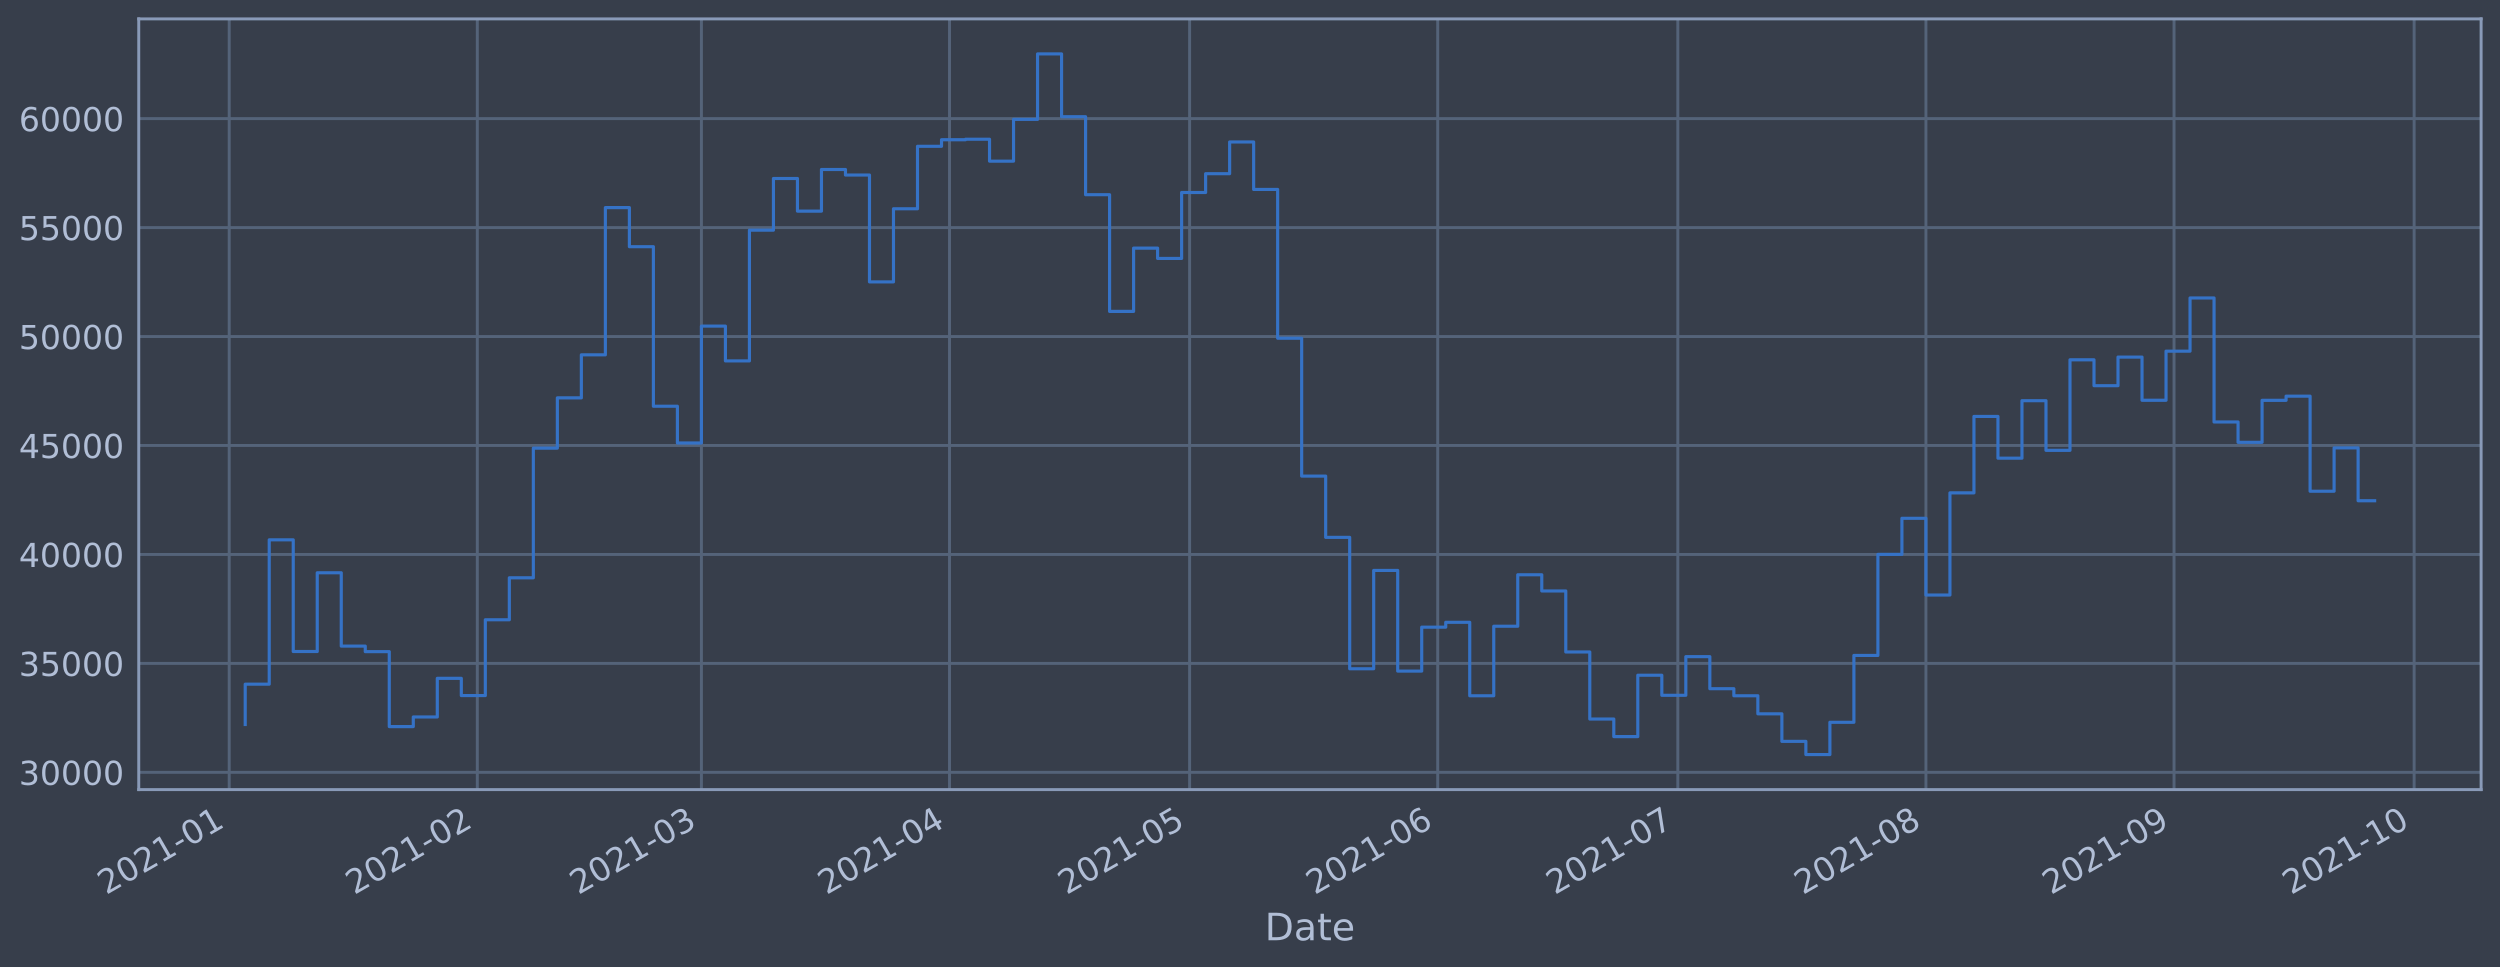
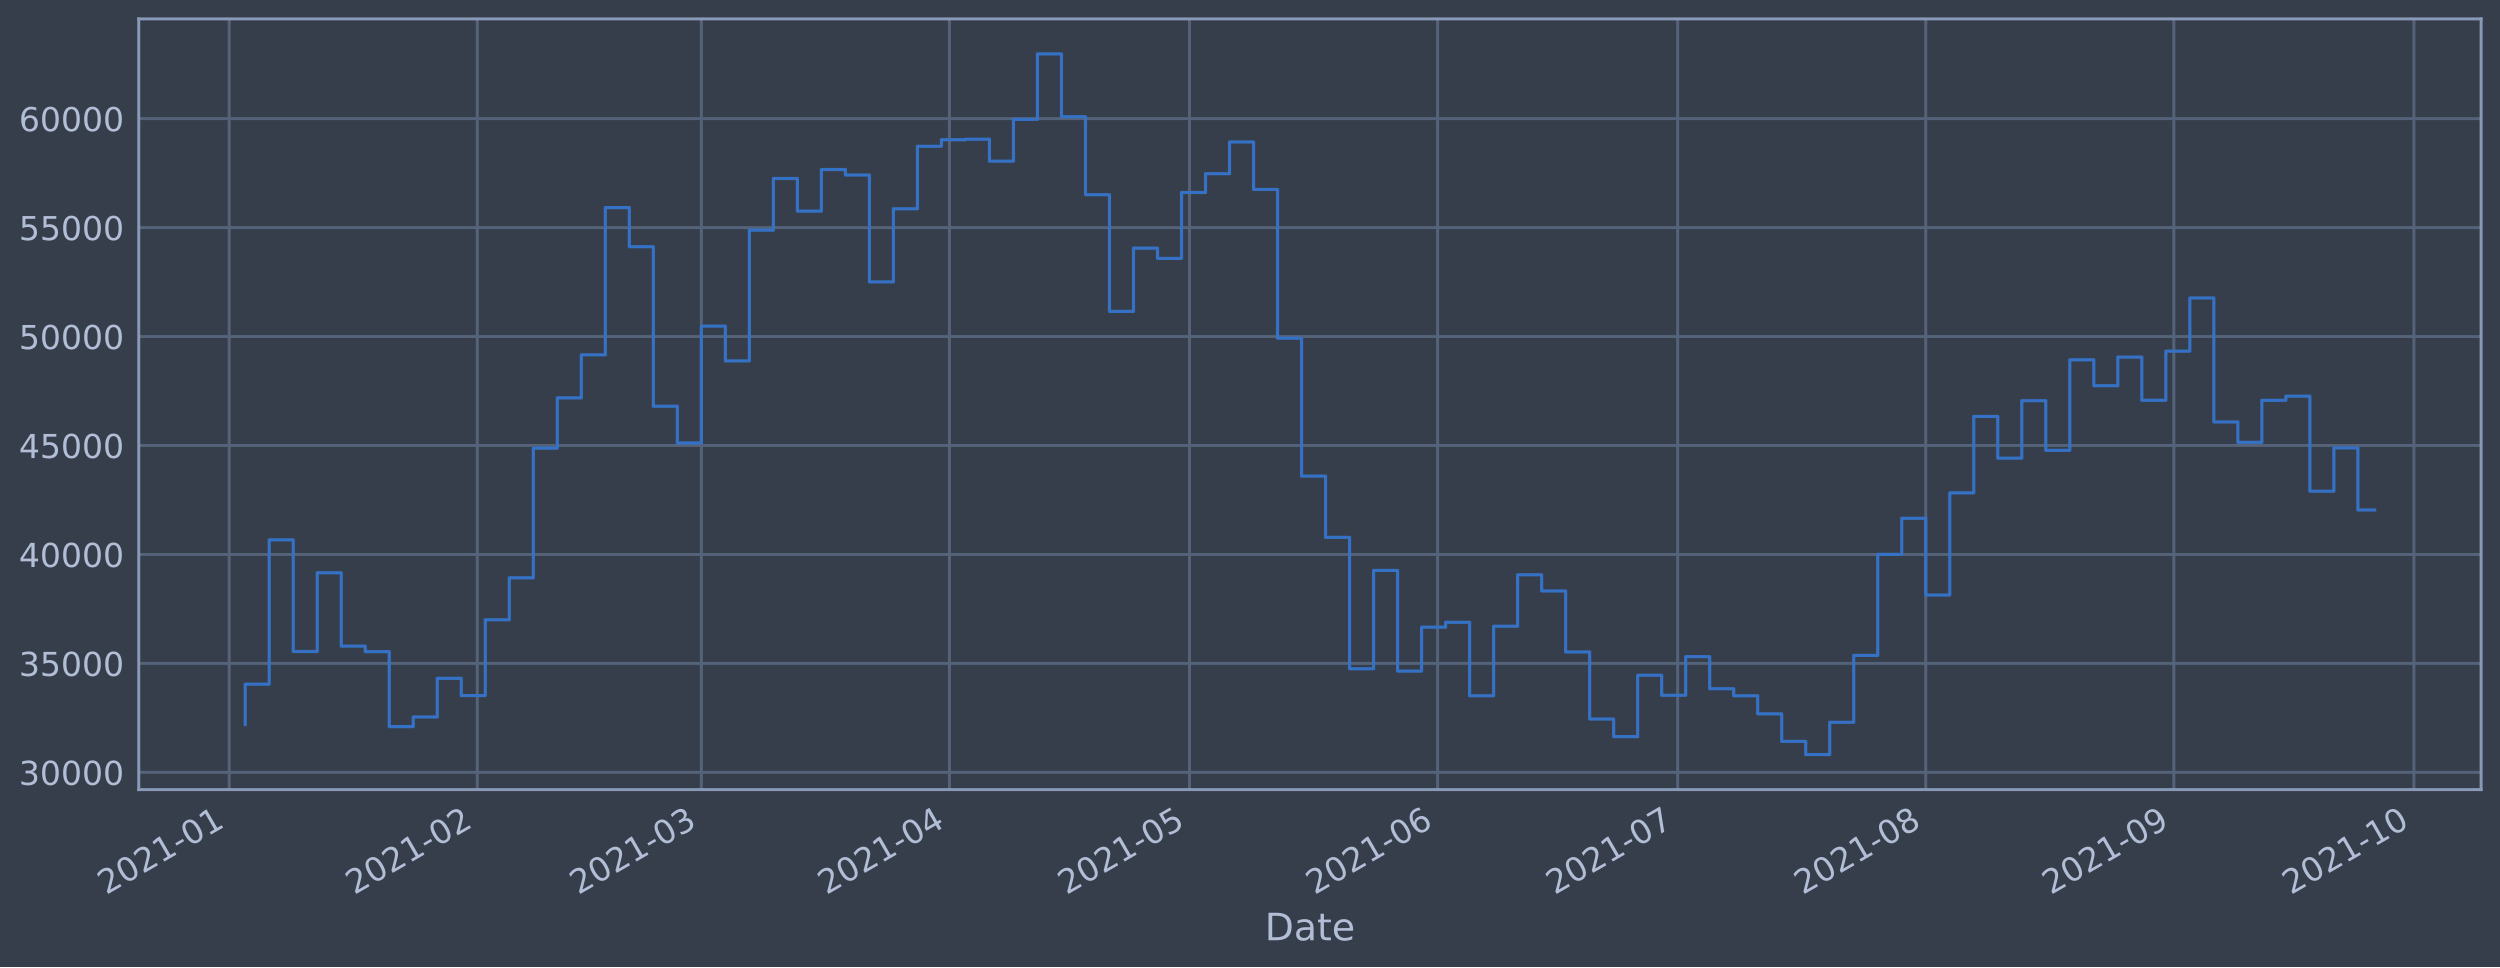
<svg xmlns="http://www.w3.org/2000/svg" xmlns:xlink="http://www.w3.org/1999/xlink" height="368.58pt" version="1.1" viewBox="0 0 952.884 368.58" width="952.884pt">
  <defs>
    <style type="text/css">*{stroke-linecap:butt;stroke-linejoin:round;}</style>
  </defs>
  <g id="figure_1">
    <g id="patch_1">
      <path d="M 0 368.58  L 952.884 368.58  L 952.884 0  L 0 0  z " style="fill:#373e4b;" />
    </g>
    <g id="axes_1">
      <g id="patch_2">
        <path d="M 52.884 300.96  L 945.684 300.96  L 945.684 7.2  L 52.884 7.2  z " style="fill:#373e4b;" />
      </g>
      <g id="matplotlib.axis_1">
        <g id="xtick_1">
          <g id="line2d_1">
-             <path clip-path="url(#pb7afee49d4)" d="M 87.365 300.96  L 87.365 7.2  " style="fill:none;stroke:#546379;stroke-linecap:square;stroke-width:1.12;" />
+             <path clip-path="url(#pfa227f764b)" d="M 87.365 300.96  L 87.365 7.2  " style="fill:none;stroke:#546379;stroke-linecap:square;stroke-width:1.12;" />
          </g>
          <g id="line2d_2" />
          <g id="text_1">
-             <g style="fill:#b1bed6;" transform="translate(40.46126 341.1745)rotate(-30)scale(0.126 -0.126)">
+             <g style="fill:#b1bed6;" transform="translate(40.46191 341.1745)rotate(-30)scale(0.126 -0.126)">
              <defs>
                <path d="M 1228 531  L 3431 531  L 3431 0  L 469 0  L 469 531  Q 828 903 1448 1529  Q 2069 2156 2228 2338  Q 2531 2678 2651 2914  Q 2772 3150 2772 3378  Q 2772 3750 2511 3984  Q 2250 4219 1831 4219  Q 1534 4219 1204 4116  Q 875 4013 500 3803  L 500 4441  Q 881 4594 1212 4672  Q 1544 4750 1819 4750  Q 2544 4750 2975 4387  Q 3406 4025 3406 3419  Q 3406 3131 3298 2873  Q 3191 2616 2906 2266  Q 2828 2175 2409 1742  Q 1991 1309 1228 531  z " id="DejaVuSans-32" transform="scale(0.015625)" />
                <path d="M 2034 4250  Q 1547 4250 1301 3770  Q 1056 3291 1056 2328  Q 1056 1369 1301 889  Q 1547 409 2034 409  Q 2525 409 2770 889  Q 3016 1369 3016 2328  Q 3016 3291 2770 3770  Q 2525 4250 2034 4250  z M 2034 4750  Q 2819 4750 3233 4129  Q 3647 3509 3647 2328  Q 3647 1150 3233 529  Q 2819 -91 2034 -91  Q 1250 -91 836 529  Q 422 1150 422 2328  Q 422 3509 836 4129  Q 1250 4750 2034 4750  z " id="DejaVuSans-30" transform="scale(0.015625)" />
                <path d="M 794 531  L 1825 531  L 1825 4091  L 703 3866  L 703 4441  L 1819 4666  L 2450 4666  L 2450 531  L 3481 531  L 3481 0  L 794 0  L 794 531  z " id="DejaVuSans-31" transform="scale(0.015625)" />
                <path d="M 313 2009  L 1997 2009  L 1997 1497  L 313 1497  L 313 2009  z " id="DejaVuSans-2d" transform="scale(0.015625)" />
              </defs>
              <use xlink:href="#DejaVuSans-32" />
              <use x="63.623" xlink:href="#DejaVuSans-30" />
              <use x="127.246" xlink:href="#DejaVuSans-32" />
              <use x="190.869" xlink:href="#DejaVuSans-31" />
              <use x="254.492" xlink:href="#DejaVuSans-2d" />
              <use x="290.576" xlink:href="#DejaVuSans-30" />
              <use x="354.199" xlink:href="#DejaVuSans-31" />
            </g>
          </g>
        </g>
        <g id="xtick_2">
          <g id="line2d_3">
-             <path clip-path="url(#pb7afee49d4)" d="M 181.931 300.96  L 181.931 7.2  " style="fill:none;stroke:#546379;stroke-linecap:square;stroke-width:1.12;" />
+             <path clip-path="url(#pfa227f764b)" d="M 181.921 300.96  L 181.921 7.2  " style="fill:none;stroke:#546379;stroke-linecap:square;stroke-width:1.12;" />
          </g>
          <g id="line2d_4" />
          <g id="text_2">
-             <g style="fill:#b1bed6;" transform="translate(135.0273 341.1745)rotate(-30)scale(0.126 -0.126)">
+             <g style="fill:#b1bed6;" transform="translate(135.0178 341.1745)rotate(-30)scale(0.126 -0.126)">
              <use xlink:href="#DejaVuSans-32" />
              <use x="63.623" xlink:href="#DejaVuSans-30" />
              <use x="127.246" xlink:href="#DejaVuSans-32" />
              <use x="190.869" xlink:href="#DejaVuSans-31" />
              <use x="254.492" xlink:href="#DejaVuSans-2d" />
              <use x="290.576" xlink:href="#DejaVuSans-30" />
              <use x="354.199" xlink:href="#DejaVuSans-32" />
            </g>
          </g>
        </g>
        <g id="xtick_3">
          <g id="line2d_5">
-             <path clip-path="url(#pb7afee49d4)" d="M 267.345 300.96  L 267.345 7.2  " style="fill:none;stroke:#546379;stroke-linecap:square;stroke-width:1.12;" />
+             <path clip-path="url(#pfa227f764b)" d="M 267.326 300.96  L 267.326 7.2  " style="fill:none;stroke:#546379;stroke-linecap:square;stroke-width:1.12;" />
          </g>
          <g id="line2d_6" />
          <g id="text_3">
-             <g style="fill:#b1bed6;" transform="translate(220.4417 341.1745)rotate(-30)scale(0.126 -0.126)">
+             <g style="fill:#b1bed6;" transform="translate(220.4231 341.1745)rotate(-30)scale(0.126 -0.126)">
              <defs>
                <path d="M 2597 2516  Q 3050 2419 3304 2112  Q 3559 1806 3559 1356  Q 3559 666 3084 287  Q 2609 -91 1734 -91  Q 1441 -91 1130 -33  Q 819 25 488 141  L 488 750  Q 750 597 1062 519  Q 1375 441 1716 441  Q 2309 441 2620 675  Q 2931 909 2931 1356  Q 2931 1769 2642 2001  Q 2353 2234 1838 2234  L 1294 2234  L 1294 2753  L 1863 2753  Q 2328 2753 2575 2939  Q 2822 3125 2822 3475  Q 2822 3834 2567 4026  Q 2313 4219 1838 4219  Q 1578 4219 1281 4162  Q 984 4106 628 3988  L 628 4550  Q 988 4650 1302 4700  Q 1616 4750 1894 4750  Q 2613 4750 3031 4423  Q 3450 4097 3450 3541  Q 3450 3153 3228 2886  Q 3006 2619 2597 2516  z " id="DejaVuSans-33" transform="scale(0.015625)" />
              </defs>
              <use xlink:href="#DejaVuSans-32" />
              <use x="63.623" xlink:href="#DejaVuSans-30" />
              <use x="127.246" xlink:href="#DejaVuSans-32" />
              <use x="190.869" xlink:href="#DejaVuSans-31" />
              <use x="254.492" xlink:href="#DejaVuSans-2d" />
              <use x="290.576" xlink:href="#DejaVuSans-30" />
              <use x="354.199" xlink:href="#DejaVuSans-33" />
            </g>
          </g>
        </g>
        <g id="xtick_4">
          <g id="line2d_7">
-             <path clip-path="url(#pb7afee49d4)" d="M 361.911 300.96  L 361.911 7.2  " style="fill:none;stroke:#546379;stroke-linecap:square;stroke-width:1.12;" />
+             <path clip-path="url(#pfa227f764b)" d="M 361.882 300.96  L 361.882 7.2  " style="fill:none;stroke:#546379;stroke-linecap:square;stroke-width:1.12;" />
          </g>
          <g id="line2d_8" />
          <g id="text_4">
-             <g style="fill:#b1bed6;" transform="translate(315.0077 341.1745)rotate(-30)scale(0.126 -0.126)">
+             <g style="fill:#b1bed6;" transform="translate(314.979 341.1745)rotate(-30)scale(0.126 -0.126)">
              <defs>
                <path d="M 2419 4116  L 825 1625  L 2419 1625  L 2419 4116  z M 2253 4666  L 3047 4666  L 3047 1625  L 3713 1625  L 3713 1100  L 3047 1100  L 3047 0  L 2419 0  L 2419 1100  L 313 1100  L 313 1709  L 2253 4666  z " id="DejaVuSans-34" transform="scale(0.015625)" />
              </defs>
              <use xlink:href="#DejaVuSans-32" />
              <use x="63.623" xlink:href="#DejaVuSans-30" />
              <use x="127.246" xlink:href="#DejaVuSans-32" />
              <use x="190.869" xlink:href="#DejaVuSans-31" />
              <use x="254.492" xlink:href="#DejaVuSans-2d" />
              <use x="290.576" xlink:href="#DejaVuSans-30" />
              <use x="354.199" xlink:href="#DejaVuSans-34" />
            </g>
          </g>
        </g>
        <g id="xtick_5">
          <g id="line2d_9">
-             <path clip-path="url(#pb7afee49d4)" d="M 453.426 300.96  L 453.426 7.2  " style="fill:none;stroke:#546379;stroke-linecap:square;stroke-width:1.12;" />
+             <path clip-path="url(#pfa227f764b)" d="M 453.388 300.96  L 453.388 7.2  " style="fill:none;stroke:#546379;stroke-linecap:square;stroke-width:1.12;" />
          </g>
          <g id="line2d_10" />
          <g id="text_5">
-             <g style="fill:#b1bed6;" transform="translate(406.5232 341.1745)rotate(-30)scale(0.126 -0.126)">
+             <g style="fill:#b1bed6;" transform="translate(406.4847 341.1745)rotate(-30)scale(0.126 -0.126)">
              <defs>
                <path d="M 691 4666  L 3169 4666  L 3169 4134  L 1269 4134  L 1269 2991  Q 1406 3038 1543 3061  Q 1681 3084 1819 3084  Q 2600 3084 3056 2656  Q 3513 2228 3513 1497  Q 3513 744 3044 326  Q 2575 -91 1722 -91  Q 1428 -91 1123 -41  Q 819 9 494 109  L 494 744  Q 775 591 1075 516  Q 1375 441 1709 441  Q 2250 441 2565 725  Q 2881 1009 2881 1497  Q 2881 1984 2565 2268  Q 2250 2553 1709 2553  Q 1456 2553 1204 2497  Q 953 2441 691 2322  L 691 4666  z " id="DejaVuSans-35" transform="scale(0.015625)" />
              </defs>
              <use xlink:href="#DejaVuSans-32" />
              <use x="63.623" xlink:href="#DejaVuSans-30" />
              <use x="127.246" xlink:href="#DejaVuSans-32" />
              <use x="190.869" xlink:href="#DejaVuSans-31" />
              <use x="254.492" xlink:href="#DejaVuSans-2d" />
              <use x="290.576" xlink:href="#DejaVuSans-30" />
              <use x="354.199" xlink:href="#DejaVuSans-35" />
            </g>
          </g>
        </g>
        <g id="xtick_6">
          <g id="line2d_11">
-             <path clip-path="url(#pb7afee49d4)" d="M 547.992 300.96  L 547.992 7.2  " style="fill:none;stroke:#546379;stroke-linecap:square;stroke-width:1.12;" />
+             <path clip-path="url(#pfa227f764b)" d="M 547.944 300.96  L 547.944 7.2  " style="fill:none;stroke:#546379;stroke-linecap:square;stroke-width:1.12;" />
          </g>
          <g id="line2d_12" />
          <g id="text_6">
-             <g style="fill:#b1bed6;" transform="translate(501.0892 341.1745)rotate(-30)scale(0.126 -0.126)">
+             <g style="fill:#b1bed6;" transform="translate(501.0405 341.1745)rotate(-30)scale(0.126 -0.126)">
              <defs>
                <path d="M 2113 2584  Q 1688 2584 1439 2293  Q 1191 2003 1191 1497  Q 1191 994 1439 701  Q 1688 409 2113 409  Q 2538 409 2786 701  Q 3034 994 3034 1497  Q 3034 2003 2786 2293  Q 2538 2584 2113 2584  z M 3366 4563  L 3366 3988  Q 3128 4100 2886 4159  Q 2644 4219 2406 4219  Q 1781 4219 1451 3797  Q 1122 3375 1075 2522  Q 1259 2794 1537 2939  Q 1816 3084 2150 3084  Q 2853 3084 3261 2657  Q 3669 2231 3669 1497  Q 3669 778 3244 343  Q 2819 -91 2113 -91  Q 1303 -91 875 529  Q 447 1150 447 2328  Q 447 3434 972 4092  Q 1497 4750 2381 4750  Q 2619 4750 2861 4703  Q 3103 4656 3366 4563  z " id="DejaVuSans-36" transform="scale(0.015625)" />
              </defs>
              <use xlink:href="#DejaVuSans-32" />
              <use x="63.623" xlink:href="#DejaVuSans-30" />
              <use x="127.246" xlink:href="#DejaVuSans-32" />
              <use x="190.869" xlink:href="#DejaVuSans-31" />
              <use x="254.492" xlink:href="#DejaVuSans-2d" />
              <use x="290.576" xlink:href="#DejaVuSans-30" />
              <use x="354.199" xlink:href="#DejaVuSans-36" />
            </g>
          </g>
        </g>
        <g id="xtick_7">
          <g id="line2d_13">
-             <path clip-path="url(#pb7afee49d4)" d="M 639.508 300.96  L 639.508 7.2  " style="fill:none;stroke:#546379;stroke-linecap:square;stroke-width:1.12;" />
+             <path clip-path="url(#pfa227f764b)" d="M 639.449 300.96  L 639.449 7.2  " style="fill:none;stroke:#546379;stroke-linecap:square;stroke-width:1.12;" />
          </g>
          <g id="line2d_14" />
          <g id="text_7">
-             <g style="fill:#b1bed6;" transform="translate(592.6046 341.1745)rotate(-30)scale(0.126 -0.126)">
+             <g style="fill:#b1bed6;" transform="translate(592.5462 341.1745)rotate(-30)scale(0.126 -0.126)">
              <defs>
                <path d="M 525 4666  L 3525 4666  L 3525 4397  L 1831 0  L 1172 0  L 2766 4134  L 525 4134  L 525 4666  z " id="DejaVuSans-37" transform="scale(0.015625)" />
              </defs>
              <use xlink:href="#DejaVuSans-32" />
              <use x="63.623" xlink:href="#DejaVuSans-30" />
              <use x="127.246" xlink:href="#DejaVuSans-32" />
              <use x="190.869" xlink:href="#DejaVuSans-31" />
              <use x="254.492" xlink:href="#DejaVuSans-2d" />
              <use x="290.576" xlink:href="#DejaVuSans-30" />
              <use x="354.199" xlink:href="#DejaVuSans-37" />
            </g>
          </g>
        </g>
        <g id="xtick_8">
          <g id="line2d_15">
-             <path clip-path="url(#pb7afee49d4)" d="M 734.074 300.96  L 734.074 7.2  " style="fill:none;stroke:#546379;stroke-linecap:square;stroke-width:1.12;" />
+             <path clip-path="url(#pfa227f764b)" d="M 734.005 300.96  L 734.005 7.2  " style="fill:none;stroke:#546379;stroke-linecap:square;stroke-width:1.12;" />
          </g>
          <g id="line2d_16" />
          <g id="text_8">
-             <g style="fill:#b1bed6;" transform="translate(687.1706 341.1745)rotate(-30)scale(0.126 -0.126)">
+             <g style="fill:#b1bed6;" transform="translate(687.1021 341.1745)rotate(-30)scale(0.126 -0.126)">
              <defs>
                <path d="M 2034 2216  Q 1584 2216 1326 1975  Q 1069 1734 1069 1313  Q 1069 891 1326 650  Q 1584 409 2034 409  Q 2484 409 2743 651  Q 3003 894 3003 1313  Q 3003 1734 2745 1975  Q 2488 2216 2034 2216  z M 1403 2484  Q 997 2584 770 2862  Q 544 3141 544 3541  Q 544 4100 942 4425  Q 1341 4750 2034 4750  Q 2731 4750 3128 4425  Q 3525 4100 3525 3541  Q 3525 3141 3298 2862  Q 3072 2584 2669 2484  Q 3125 2378 3379 2068  Q 3634 1759 3634 1313  Q 3634 634 3220 271  Q 2806 -91 2034 -91  Q 1263 -91 848 271  Q 434 634 434 1313  Q 434 1759 690 2068  Q 947 2378 1403 2484  z M 1172 3481  Q 1172 3119 1398 2916  Q 1625 2713 2034 2713  Q 2441 2713 2670 2916  Q 2900 3119 2900 3481  Q 2900 3844 2670 4047  Q 2441 4250 2034 4250  Q 1625 4250 1398 4047  Q 1172 3844 1172 3481  z " id="DejaVuSans-38" transform="scale(0.015625)" />
              </defs>
              <use xlink:href="#DejaVuSans-32" />
              <use x="63.623" xlink:href="#DejaVuSans-30" />
              <use x="127.246" xlink:href="#DejaVuSans-32" />
              <use x="190.869" xlink:href="#DejaVuSans-31" />
              <use x="254.492" xlink:href="#DejaVuSans-2d" />
              <use x="290.576" xlink:href="#DejaVuSans-30" />
              <use x="354.199" xlink:href="#DejaVuSans-38" />
            </g>
          </g>
        </g>
        <g id="xtick_9">
          <g id="line2d_17">
-             <path clip-path="url(#pb7afee49d4)" d="M 828.64 300.96  L 828.64 7.2  " style="fill:none;stroke:#546379;stroke-linecap:square;stroke-width:1.12;" />
+             <path clip-path="url(#pfa227f764b)" d="M 828.561 300.96  L 828.561 7.2  " style="fill:none;stroke:#546379;stroke-linecap:square;stroke-width:1.12;" />
          </g>
          <g id="line2d_18" />
          <g id="text_9">
-             <g style="fill:#b1bed6;" transform="translate(781.7366 341.1745)rotate(-30)scale(0.126 -0.126)">
+             <g style="fill:#b1bed6;" transform="translate(781.658 341.1745)rotate(-30)scale(0.126 -0.126)">
              <defs>
                <path d="M 703 97  L 703 672  Q 941 559 1184 500  Q 1428 441 1663 441  Q 2288 441 2617 861  Q 2947 1281 2994 2138  Q 2813 1869 2534 1725  Q 2256 1581 1919 1581  Q 1219 1581 811 2004  Q 403 2428 403 3163  Q 403 3881 828 4315  Q 1253 4750 1959 4750  Q 2769 4750 3195 4129  Q 3622 3509 3622 2328  Q 3622 1225 3098 567  Q 2575 -91 1691 -91  Q 1453 -91 1209 -44  Q 966 3 703 97  z M 1959 2075  Q 2384 2075 2632 2365  Q 2881 2656 2881 3163  Q 2881 3666 2632 3958  Q 2384 4250 1959 4250  Q 1534 4250 1286 3958  Q 1038 3666 1038 3163  Q 1038 2656 1286 2365  Q 1534 2075 1959 2075  z " id="DejaVuSans-39" transform="scale(0.015625)" />
              </defs>
              <use xlink:href="#DejaVuSans-32" />
              <use x="63.623" xlink:href="#DejaVuSans-30" />
              <use x="127.246" xlink:href="#DejaVuSans-32" />
              <use x="190.869" xlink:href="#DejaVuSans-31" />
              <use x="254.492" xlink:href="#DejaVuSans-2d" />
              <use x="290.576" xlink:href="#DejaVuSans-30" />
              <use x="354.199" xlink:href="#DejaVuSans-39" />
            </g>
          </g>
        </g>
        <g id="xtick_10">
          <g id="line2d_19">
-             <path clip-path="url(#pb7afee49d4)" d="M 920.155 300.96  L 920.155 7.2  " style="fill:none;stroke:#546379;stroke-linecap:square;stroke-width:1.12;" />
+             <path clip-path="url(#pfa227f764b)" d="M 920.067 300.96  L 920.067 7.2  " style="fill:none;stroke:#546379;stroke-linecap:square;stroke-width:1.12;" />
          </g>
          <g id="line2d_20" />
          <g id="text_10">
-             <g style="fill:#b1bed6;" transform="translate(873.2521 341.1745)rotate(-30)scale(0.126 -0.126)">
+             <g style="fill:#b1bed6;" transform="translate(873.1636 341.1745)rotate(-30)scale(0.126 -0.126)">
              <use xlink:href="#DejaVuSans-32" />
              <use x="63.623" xlink:href="#DejaVuSans-30" />
              <use x="127.246" xlink:href="#DejaVuSans-32" />
              <use x="190.869" xlink:href="#DejaVuSans-31" />
              <use x="254.492" xlink:href="#DejaVuSans-2d" />
              <use x="290.576" xlink:href="#DejaVuSans-31" />
              <use x="354.199" xlink:href="#DejaVuSans-30" />
            </g>
          </g>
        </g>
        <g id="text_11">
          <g style="fill:#b1bed6;" transform="translate(482.0746 358.3856)scale(0.144 -0.144)">
            <defs>
              <path d="M 1259 4147  L 1259 519  L 2022 519  Q 2988 519 3436 956  Q 3884 1394 3884 2338  Q 3884 3275 3436 3711  Q 2988 4147 2022 4147  L 1259 4147  z M 628 4666  L 1925 4666  Q 3281 4666 3915 4102  Q 4550 3538 4550 2338  Q 4550 1131 3912 565  Q 3275 0 1925 0  L 628 0  L 628 4666  z " id="DejaVuSans-44" transform="scale(0.015625)" />
              <path d="M 2194 1759  Q 1497 1759 1228 1600  Q 959 1441 959 1056  Q 959 750 1161 570  Q 1363 391 1709 391  Q 2188 391 2477 730  Q 2766 1069 2766 1631  L 2766 1759  L 2194 1759  z M 3341 1997  L 3341 0  L 2766 0  L 2766 531  Q 2569 213 2275 61  Q 1981 -91 1556 -91  Q 1019 -91 701 211  Q 384 513 384 1019  Q 384 1609 779 1909  Q 1175 2209 1959 2209  L 2766 2209  L 2766 2266  Q 2766 2663 2505 2880  Q 2244 3097 1772 3097  Q 1472 3097 1187 3025  Q 903 2953 641 2809  L 641 3341  Q 956 3463 1253 3523  Q 1550 3584 1831 3584  Q 2591 3584 2966 3190  Q 3341 2797 3341 1997  z " id="DejaVuSans-61" transform="scale(0.015625)" />
              <path d="M 1172 4494  L 1172 3500  L 2356 3500  L 2356 3053  L 1172 3053  L 1172 1153  Q 1172 725 1289 603  Q 1406 481 1766 481  L 2356 481  L 2356 0  L 1766 0  Q 1100 0 847 248  Q 594 497 594 1153  L 594 3053  L 172 3053  L 172 3500  L 594 3500  L 594 4494  L 1172 4494  z " id="DejaVuSans-74" transform="scale(0.015625)" />
              <path d="M 3597 1894  L 3597 1613  L 953 1613  Q 991 1019 1311 708  Q 1631 397 2203 397  Q 2534 397 2845 478  Q 3156 559 3463 722  L 3463 178  Q 3153 47 2828 -22  Q 2503 -91 2169 -91  Q 1331 -91 842 396  Q 353 884 353 1716  Q 353 2575 817 3079  Q 1281 3584 2069 3584  Q 2775 3584 3186 3129  Q 3597 2675 3597 1894  z M 3022 2063  Q 3016 2534 2758 2815  Q 2500 3097 2075 3097  Q 1594 3097 1305 2825  Q 1016 2553 972 2059  L 3022 2063  z " id="DejaVuSans-65" transform="scale(0.015625)" />
            </defs>
            <use xlink:href="#DejaVuSans-44" />
            <use x="77.002" xlink:href="#DejaVuSans-61" />
            <use x="138.281" xlink:href="#DejaVuSans-74" />
            <use x="177.49" xlink:href="#DejaVuSans-65" />
          </g>
        </g>
      </g>
      <g id="matplotlib.axis_2">
        <g id="ytick_1">
          <g id="line2d_21">
-             <path clip-path="url(#pb7afee49d4)" d="M 52.884 294.384  L 945.684 294.384  " style="fill:none;stroke:#546379;stroke-linecap:square;stroke-width:1.12;" />
+             <path clip-path="url(#pfa227f764b)" d="M 52.884 294.384  L 945.684 294.384  " style="fill:none;stroke:#546379;stroke-linecap:square;stroke-width:1.12;" />
          </g>
          <g id="line2d_22" />
          <g id="text_12">
            <g style="fill:#b1bed6;" transform="translate(7.2 299.1712)scale(0.126 -0.126)">
              <use xlink:href="#DejaVuSans-33" />
              <use x="63.623" xlink:href="#DejaVuSans-30" />
              <use x="127.246" xlink:href="#DejaVuSans-30" />
              <use x="190.869" xlink:href="#DejaVuSans-30" />
              <use x="254.492" xlink:href="#DejaVuSans-30" />
            </g>
          </g>
        </g>
        <g id="ytick_2">
          <g id="line2d_23">
-             <path clip-path="url(#pb7afee49d4)" d="M 52.884 252.856  L 945.684 252.856  " style="fill:none;stroke:#546379;stroke-linecap:square;stroke-width:1.12;" />
+             <path clip-path="url(#pfa227f764b)" d="M 52.884 252.856  L 945.684 252.856  " style="fill:none;stroke:#546379;stroke-linecap:square;stroke-width:1.12;" />
          </g>
          <g id="line2d_24" />
          <g id="text_13">
            <g style="fill:#b1bed6;" transform="translate(7.2 257.6428)scale(0.126 -0.126)">
              <use xlink:href="#DejaVuSans-33" />
              <use x="63.623" xlink:href="#DejaVuSans-35" />
              <use x="127.246" xlink:href="#DejaVuSans-30" />
              <use x="190.869" xlink:href="#DejaVuSans-30" />
              <use x="254.492" xlink:href="#DejaVuSans-30" />
            </g>
          </g>
        </g>
        <g id="ytick_3">
          <g id="line2d_25">
-             <path clip-path="url(#pb7afee49d4)" d="M 52.884 211.327  L 945.684 211.327  " style="fill:none;stroke:#546379;stroke-linecap:square;stroke-width:1.12;" />
+             <path clip-path="url(#pfa227f764b)" d="M 52.884 211.327  L 945.684 211.327  " style="fill:none;stroke:#546379;stroke-linecap:square;stroke-width:1.12;" />
          </g>
          <g id="line2d_26" />
          <g id="text_14">
            <g style="fill:#b1bed6;" transform="translate(7.2 216.1143)scale(0.126 -0.126)">
              <use xlink:href="#DejaVuSans-34" />
              <use x="63.623" xlink:href="#DejaVuSans-30" />
              <use x="127.246" xlink:href="#DejaVuSans-30" />
              <use x="190.869" xlink:href="#DejaVuSans-30" />
              <use x="254.492" xlink:href="#DejaVuSans-30" />
            </g>
          </g>
        </g>
        <g id="ytick_4">
          <g id="line2d_27">
-             <path clip-path="url(#pb7afee49d4)" d="M 52.884 169.799  L 945.684 169.799  " style="fill:none;stroke:#546379;stroke-linecap:square;stroke-width:1.12;" />
+             <path clip-path="url(#pfa227f764b)" d="M 52.884 169.799  L 945.684 169.799  " style="fill:none;stroke:#546379;stroke-linecap:square;stroke-width:1.12;" />
          </g>
          <g id="line2d_28" />
          <g id="text_15">
            <g style="fill:#b1bed6;" transform="translate(7.2 174.5858)scale(0.126 -0.126)">
              <use xlink:href="#DejaVuSans-34" />
              <use x="63.623" xlink:href="#DejaVuSans-35" />
              <use x="127.246" xlink:href="#DejaVuSans-30" />
              <use x="190.869" xlink:href="#DejaVuSans-30" />
              <use x="254.492" xlink:href="#DejaVuSans-30" />
            </g>
          </g>
        </g>
        <g id="ytick_5">
          <g id="line2d_29">
-             <path clip-path="url(#pb7afee49d4)" d="M 52.884 128.27  L 945.684 128.27  " style="fill:none;stroke:#546379;stroke-linecap:square;stroke-width:1.12;" />
+             <path clip-path="url(#pfa227f764b)" d="M 52.884 128.27  L 945.684 128.27  " style="fill:none;stroke:#546379;stroke-linecap:square;stroke-width:1.12;" />
          </g>
          <g id="line2d_30" />
          <g id="text_16">
            <g style="fill:#b1bed6;" transform="translate(7.2 133.0573)scale(0.126 -0.126)">
              <use xlink:href="#DejaVuSans-35" />
              <use x="63.623" xlink:href="#DejaVuSans-30" />
              <use x="127.246" xlink:href="#DejaVuSans-30" />
              <use x="190.869" xlink:href="#DejaVuSans-30" />
              <use x="254.492" xlink:href="#DejaVuSans-30" />
            </g>
          </g>
        </g>
        <g id="ytick_6">
          <g id="line2d_31">
-             <path clip-path="url(#pb7afee49d4)" d="M 52.884 86.742  L 945.684 86.742  " style="fill:none;stroke:#546379;stroke-linecap:square;stroke-width:1.12;" />
+             <path clip-path="url(#pfa227f764b)" d="M 52.884 86.742  L 945.684 86.742  " style="fill:none;stroke:#546379;stroke-linecap:square;stroke-width:1.12;" />
          </g>
          <g id="line2d_32" />
          <g id="text_17">
            <g style="fill:#b1bed6;" transform="translate(7.2 91.52883)scale(0.126 -0.126)">
              <use xlink:href="#DejaVuSans-35" />
              <use x="63.623" xlink:href="#DejaVuSans-35" />
              <use x="127.246" xlink:href="#DejaVuSans-30" />
              <use x="190.869" xlink:href="#DejaVuSans-30" />
              <use x="254.492" xlink:href="#DejaVuSans-30" />
            </g>
          </g>
        </g>
        <g id="ytick_7">
          <g id="line2d_33">
-             <path clip-path="url(#pb7afee49d4)" d="M 52.884 45.213  L 945.684 45.213  " style="fill:none;stroke:#546379;stroke-linecap:square;stroke-width:1.12;" />
+             <path clip-path="url(#pfa227f764b)" d="M 52.884 45.213  L 945.684 45.213  " style="fill:none;stroke:#546379;stroke-linecap:square;stroke-width:1.12;" />
          </g>
          <g id="line2d_34" />
          <g id="text_18">
            <g style="fill:#b1bed6;" transform="translate(7.2 50.00035)scale(0.126 -0.126)">
              <use xlink:href="#DejaVuSans-36" />
              <use x="63.623" xlink:href="#DejaVuSans-30" />
              <use x="127.246" xlink:href="#DejaVuSans-30" />
              <use x="190.869" xlink:href="#DejaVuSans-30" />
              <use x="254.492" xlink:href="#DejaVuSans-30" />
            </g>
          </g>
        </g>
      </g>
      <g id="line2d_35">
-         <path clip-path="url(#pb7afee49d4)" d="M 93.466 276.149  L 93.466 260.774  L 102.617 260.774  L 102.617 205.76  L 111.769 205.76  L 111.769 248.33  L 120.92 248.33  L 120.92 218.317  L 130.072 218.317  L 130.072 246.269  L 139.223 246.269  L 139.223 248.379  L 148.375 248.379  L 148.375 276.944  L 157.526 276.944  L 157.526 273.273  L 166.678 273.273  L 166.678 258.551  L 175.829 258.551  L 175.829 265.124  L 184.981 265.124  L 184.981 236.227  L 194.133 236.227  L 194.133 220.23  L 203.284 220.23  L 203.284 170.811  L 212.436 170.811  L 212.436 151.649  L 221.587 151.649  L 221.587 135.246  L 230.739 135.246  L 230.739 79.13  L 239.89 79.13  L 239.89 94.023  L 249.042 94.023  L 249.042 154.845  L 258.193 154.845  L 258.193 168.853  L 267.345 168.853  L 267.345 124.303  L 276.497 124.303  L 276.497 137.559  L 285.648 137.559  L 285.648 87.726  L 294.8 87.726  L 294.8 68.027  L 303.951 68.027  L 303.951 80.473  L 313.103 80.473  L 313.103 64.6  L 322.254 64.6  L 322.254 66.715  L 331.406 66.715  L 331.406 107.438  L 340.557 107.438  L 340.557 79.566  L 349.709 79.566  L 349.709 55.76  L 358.86 55.76  L 358.86 53.259  L 368.012 53.259  L 368.012 53.07  L 377.164 53.07  L 377.164 61.421  L 386.315 61.421  L 386.315 45.505  L 395.467 45.505  L 395.467 20.553  L 404.618 20.553  L 404.618 44.49  L 413.77 44.49  L 413.77 74.218  L 422.921 74.218  L 422.921 118.693  L 432.073 118.693  L 432.073 94.577  L 441.224 94.577  L 441.224 98.501  L 450.376 98.501  L 450.376 73.366  L 459.527 73.366  L 459.527 66.2  L 468.679 66.2  L 468.679 54.11  L 477.831 54.11  L 477.831 72.207  L 486.982 72.207  L 486.982 128.914  L 496.134 128.914  L 496.134 181.458  L 505.285 181.458  L 505.285 204.813  L 514.437 204.813  L 514.437 254.894  L 523.588 254.894  L 523.588 217.423  L 532.74 217.423  L 532.74 255.782  L 541.891 255.782  L 541.891 239.046  L 551.043 239.046  L 551.043 237.195  L 560.195 237.195  L 560.195 265.191  L 569.346 265.191  L 569.346 238.698  L 578.498 238.698  L 578.498 219.078  L 587.649 219.078  L 587.649 225.24  L 596.801 225.24  L 596.801 248.502  L 605.952 248.502  L 605.952 274.055  L 615.104 274.055  L 615.104 280.758  L 624.255 280.758  L 624.255 257.368  L 633.407 257.368  L 633.407 265.008  L 642.558 265.008  L 642.558 250.287  L 651.71 250.287  L 651.71 262.498  L 660.862 262.498  L 660.862 265.185  L 670.013 265.185  L 670.013 272.07  L 679.165 272.07  L 679.165 282.58  L 688.316 282.58  L 688.316 287.607  L 697.468 287.607  L 697.468 275.299  L 706.619 275.299  L 706.619 249.823  L 715.771 249.823  L 715.771 211.306  L 724.922 211.306  L 724.922 197.548  L 734.074 197.548  L 734.074 226.792  L 743.225 226.792  L 743.225 187.856  L 752.377 187.856  L 752.377 158.723  L 761.529 158.723  L 761.529 174.635  L 770.68 174.635  L 770.68 152.719  L 779.832 152.719  L 779.832 171.644  L 788.983 171.644  L 788.983 137.141  L 798.135 137.141  L 798.135 147.003  L 807.286 147.003  L 807.286 136.104  L 816.438 136.104  L 816.438 152.566  L 825.589 152.566  L 825.589 133.843  L 834.741 133.843  L 834.741 113.577  L 843.892 113.577  L 843.892 160.842  L 853.044 160.842  L 853.044 168.596  L 862.196 168.596  L 862.196 152.588  L 871.347 152.588  L 871.347 150.998  L 880.499 150.998  L 880.499 187.228  L 889.65 187.228  L 889.65 170.721  L 898.802 170.721  L 898.802 190.855  L 905.102 190.855  L 905.102 190.855  " style="fill:none;stroke:#3572c6;stroke-linecap:square;stroke-width:1.2;" />
+         <path clip-path="url(#pfa227f764b)" d="M 93.466 276.149  L 93.466 260.774  L 102.616 260.774  L 102.616 205.76  L 111.767 205.76  L 111.767 248.33  L 120.917 248.33  L 120.917 218.317  L 130.068 218.317  L 130.068 246.269  L 139.218 246.269  L 139.218 248.379  L 148.369 248.379  L 148.369 276.944  L 157.52 276.944  L 157.52 273.273  L 166.67 273.273  L 166.67 258.551  L 175.821 258.551  L 175.821 265.124  L 184.971 265.124  L 184.971 236.227  L 194.122 236.227  L 194.122 220.23  L 203.272 220.23  L 203.272 170.811  L 212.423 170.811  L 212.423 151.649  L 221.574 151.649  L 221.574 135.246  L 230.724 135.246  L 230.724 79.13  L 239.875 79.13  L 239.875 94.023  L 249.025 94.023  L 249.025 154.845  L 258.176 154.845  L 258.176 168.853  L 267.326 168.853  L 267.326 124.303  L 276.477 124.303  L 276.477 137.559  L 285.628 137.559  L 285.628 87.726  L 294.778 87.726  L 294.778 68.027  L 303.929 68.027  L 303.929 80.473  L 313.079 80.473  L 313.079 64.6  L 322.23 64.6  L 322.23 66.715  L 331.38 66.715  L 331.38 107.438  L 340.531 107.438  L 340.531 79.566  L 349.681 79.566  L 349.681 55.76  L 358.832 55.76  L 358.832 53.259  L 367.983 53.259  L 367.983 53.07  L 377.133 53.07  L 377.133 61.421  L 386.284 61.421  L 386.284 45.505  L 395.434 45.505  L 395.434 20.553  L 404.585 20.553  L 404.585 44.49  L 413.735 44.49  L 413.735 74.218  L 422.886 74.218  L 422.886 118.693  L 432.037 118.693  L 432.037 94.577  L 441.187 94.577  L 441.187 98.501  L 450.338 98.501  L 450.338 73.366  L 459.488 73.366  L 459.488 66.2  L 468.639 66.2  L 468.639 54.11  L 477.789 54.11  L 477.789 72.207  L 486.94 72.207  L 486.94 128.914  L 496.091 128.914  L 496.091 181.458  L 505.241 181.458  L 505.241 204.813  L 514.392 204.813  L 514.392 254.894  L 523.542 254.894  L 523.542 217.423  L 532.693 217.423  L 532.693 255.782  L 541.843 255.782  L 541.843 239.046  L 550.994 239.046  L 550.994 237.195  L 560.145 237.195  L 560.145 265.191  L 569.295 265.191  L 569.295 238.698  L 578.446 238.698  L 578.446 219.078  L 587.596 219.078  L 587.596 225.24  L 596.747 225.24  L 596.747 248.502  L 605.897 248.502  L 605.897 274.055  L 615.048 274.055  L 615.048 280.758  L 624.199 280.758  L 624.199 257.368  L 633.349 257.368  L 633.349 265.008  L 642.5 265.008  L 642.5 250.287  L 651.65 250.287  L 651.65 262.498  L 660.801 262.498  L 660.801 265.185  L 669.951 265.185  L 669.951 272.07  L 679.102 272.07  L 679.102 282.58  L 688.253 282.58  L 688.253 287.607  L 697.403 287.607  L 697.403 275.299  L 706.554 275.299  L 706.554 249.823  L 715.704 249.823  L 715.704 211.306  L 724.855 211.306  L 724.855 197.548  L 734.005 197.548  L 734.005 226.792  L 743.156 226.792  L 743.156 187.856  L 752.307 187.856  L 752.307 158.723  L 761.457 158.723  L 761.457 174.635  L 770.608 174.635  L 770.608 152.719  L 779.758 152.719  L 779.758 171.644  L 788.909 171.644  L 788.909 137.141  L 798.059 137.141  L 798.059 147.003  L 807.21 147.003  L 807.21 136.104  L 816.36 136.104  L 816.36 152.566  L 825.511 152.566  L 825.511 133.843  L 834.662 133.843  L 834.662 113.577  L 843.812 113.577  L 843.812 160.842  L 852.963 160.842  L 852.963 168.596  L 862.113 168.596  L 862.113 152.588  L 871.264 152.588  L 871.264 150.998  L 880.414 150.998  L 880.414 187.228  L 889.565 187.228  L 889.565 170.721  L 898.716 170.721  L 898.716 194.386  L 905.102 194.386  L 905.102 194.386  " style="fill:none;stroke:#3572c6;stroke-linecap:square;stroke-width:1.2;" />
      </g>
      <g id="patch_3">
        <path d="M 52.884 300.96  L 52.884 7.2  " style="fill:none;stroke:#899ab8;stroke-linecap:square;stroke-linejoin:miter;stroke-width:1.12;" />
      </g>
      <g id="patch_4">
        <path d="M 945.684 300.96  L 945.684 7.2  " style="fill:none;stroke:#899ab8;stroke-linecap:square;stroke-linejoin:miter;stroke-width:1.12;" />
      </g>
      <g id="patch_5">
        <path d="M 52.884 300.96  L 945.684 300.96  " style="fill:none;stroke:#899ab8;stroke-linecap:square;stroke-linejoin:miter;stroke-width:1.12;" />
      </g>
      <g id="patch_6">
        <path d="M 52.884 7.2  L 945.684 7.2  " style="fill:none;stroke:#899ab8;stroke-linecap:square;stroke-linejoin:miter;stroke-width:1.12;" />
      </g>
    </g>
  </g>
  <defs>
-     <clipPath id="pb7afee49d4">
+     <clipPath id="pfa227f764b">
      <rect height="293.76" width="892.8" x="52.884" y="7.2" />
    </clipPath>
  </defs>
</svg>
